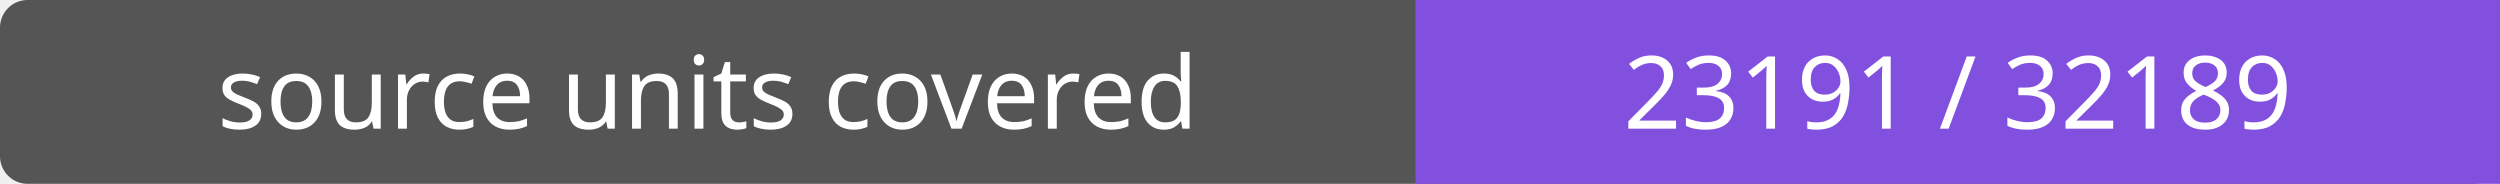
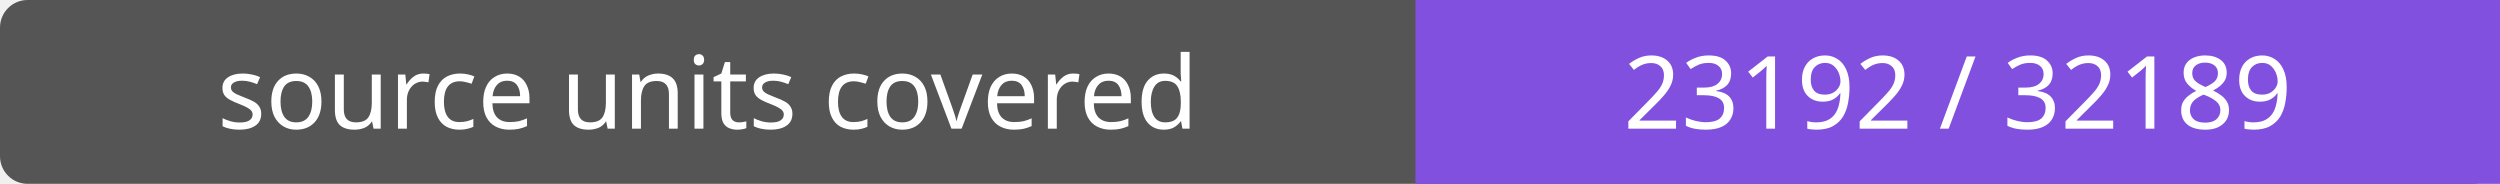
- <svg xmlns="http://www.w3.org/2000/svg" width="272" height="20" role="img" aria-label="source units covered: 23191 / 32189">
+ <svg xmlns="http://www.w3.org/2000/svg" width="272" height="20" role="img" aria-label="source units covered: 23192 / 32189">
  <rect width="272" height="20" rx="3" fill="#555" />
  <path fill="#8250df" d="M154 0h118v20H154z" />
  <g fill="#fff" text-anchor="middle" font-family="Verdana,sans-serif" font-size="11">
    <text x="77.0" y="14">source units covered</text>
-     <text x="213.0" y="14">23191 / 32189</text>
+     <text x="213.0" y="14">23192 / 32189</text>
  </g>
</svg>
